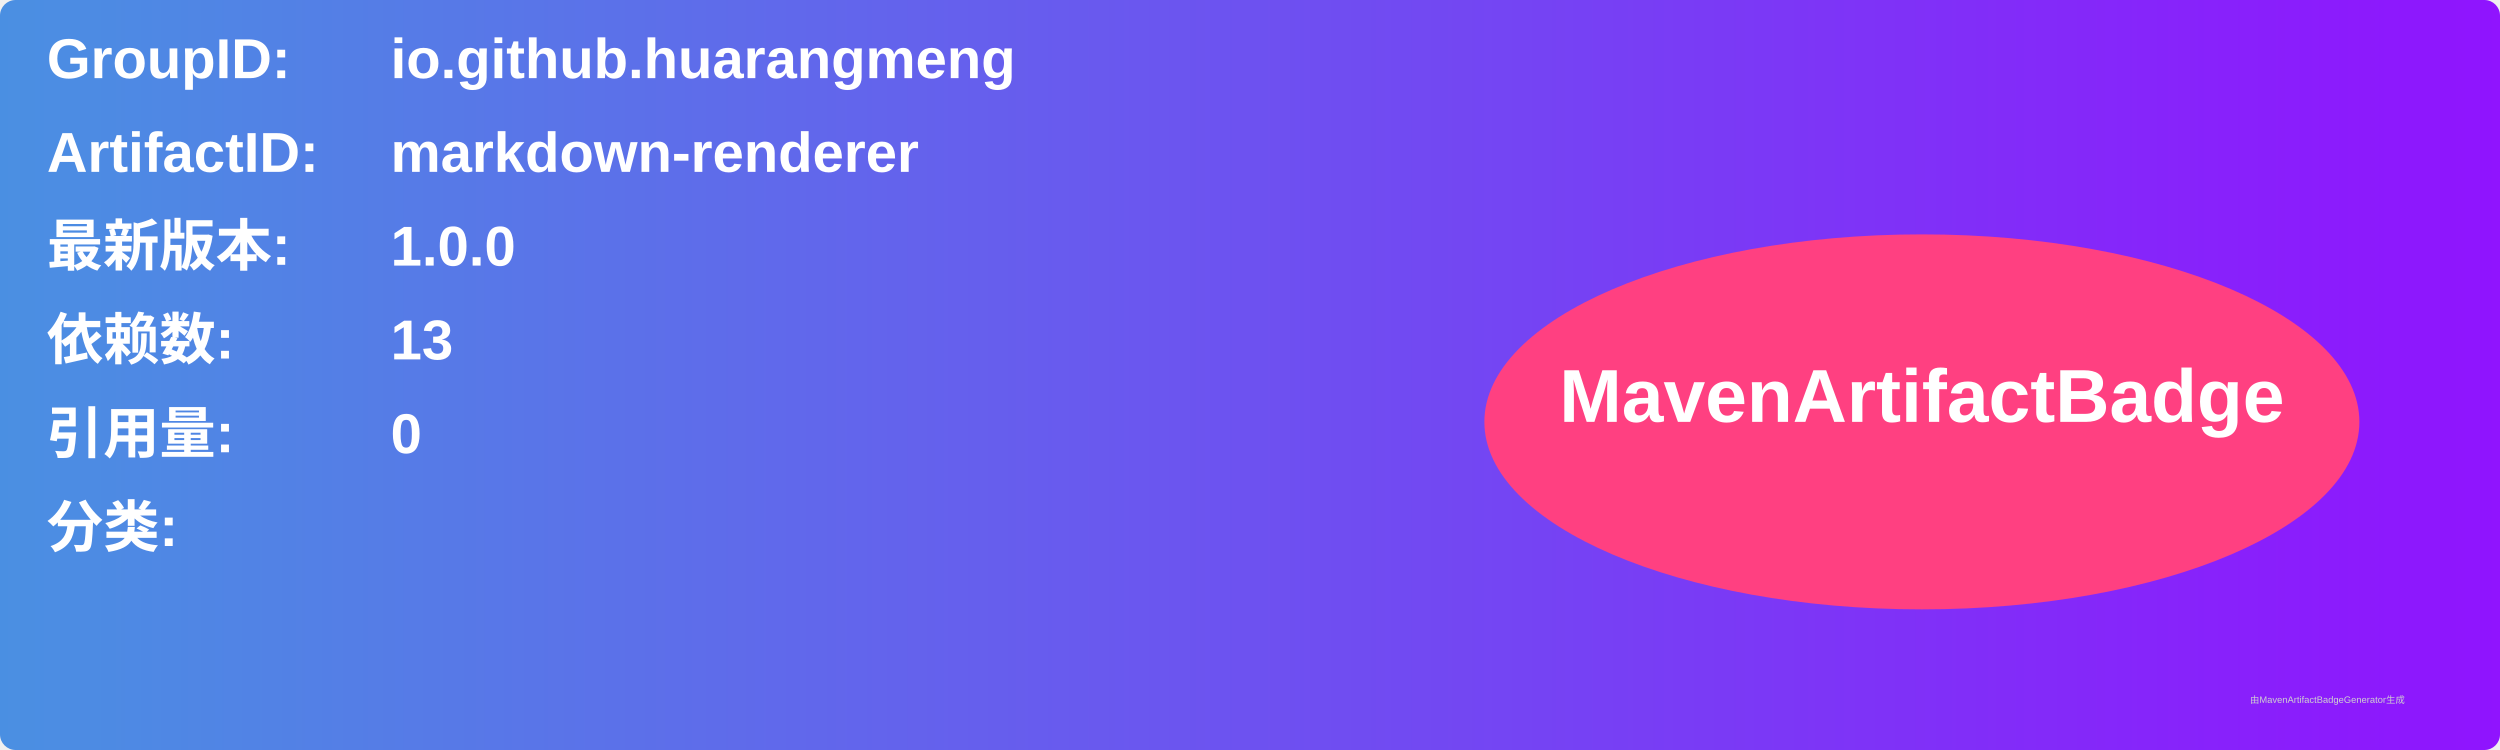
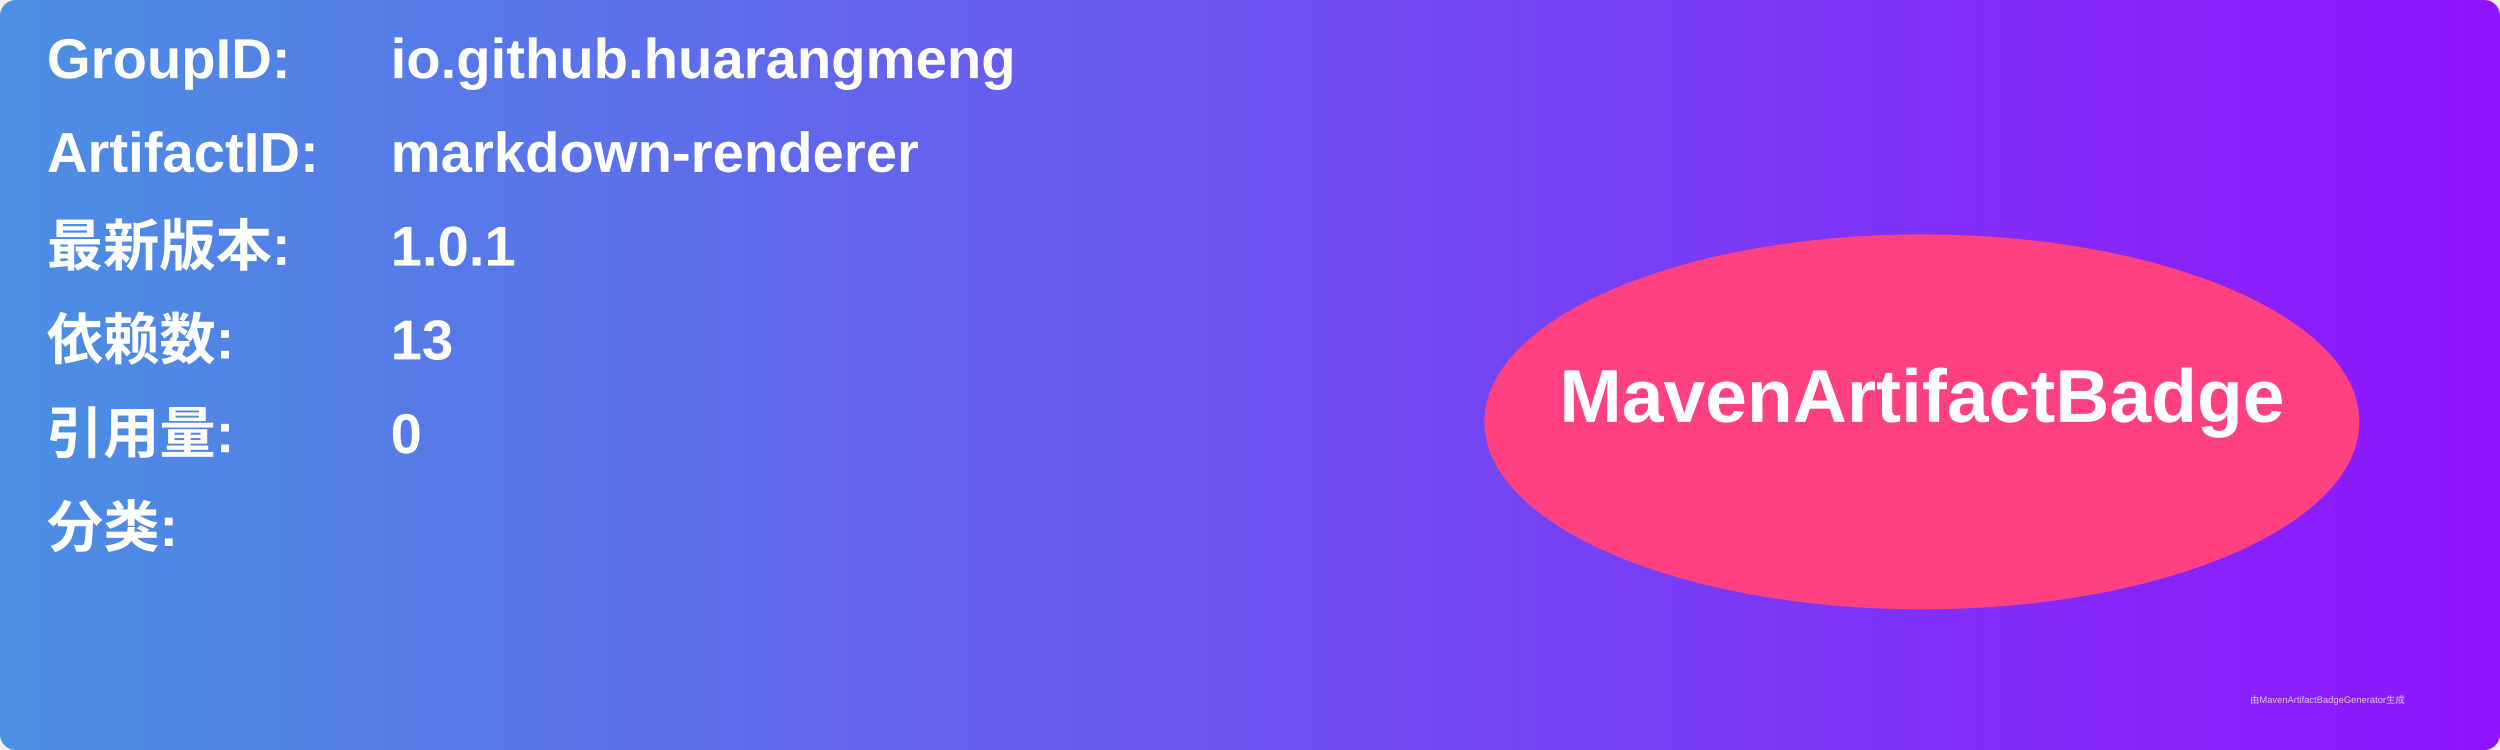
<svg xmlns="http://www.w3.org/2000/svg" width="800" height="240" viewBox="0 0 800 240">
  <linearGradient id="grad" x1="0%" y1="0%" x2="100%" y2="0%">
    <stop offset="0%" stop-color="#4a90e2" />
    <stop offset="100%" stop-color="#9013fe" />
  </linearGradient>
  <rect width="100%" height="100%" rx="5" ry="5" fill="url(#grad)" />
  <g transform="translate(15, 15)">
    <text x="0" y="10" font-family="Arial" font-size="18" fill="white" font-weight="bold" width="260">GroupID:</text>
    <text x="110" y="10" font-family="Arial" font-size="18" fill="white" font-weight="bold" width="460">io.github.huarangmeng</text>
    <text x="0" y="40" font-family="Arial" font-size="18" fill="white" font-weight="bold" width="260">ArtifactID:</text>
    <text x="110" y="40" font-family="Arial" font-size="18" fill="white" font-weight="bold" width="460">markdown-renderer</text>
    <text x="0" y="70" font-family="Arial" font-size="18" fill="white" font-weight="bold">最新版本:</text>
    <text x="110" y="70" font-family="Arial" font-size="18" fill="white" font-weight="bold">
-       <tspan font-weight="bold">1.0.0</tspan>
+       <tspan font-weight="bold">1.0.1</tspan>
    </text>
    <text x="0" y="100" font-family="Arial" font-size="18" fill="white" font-weight="bold">依赖数: </text>
    <text x="110" y="100" font-family="Arial" font-size="18" fill="white">
      <tspan font-weight="bold">13</tspan>
    </text>
    <text x="0" y="130" font-family="Arial" font-size="18" fill="white" font-weight="bold">引用量: </text>
    <text x="110" y="130" font-family="Arial" font-size="18" fill="white">
      <tspan font-weight="bold">0</tspan>
    </text>
    <text x="0" y="160" font-family="Arial" font-size="18" fill="white" font-weight="bold">分类:</text>
    <text x="10" y="190" font-family="Arial" font-size="10" fill="white">
      <tspan font-weight="bold" />
    </text>
    <ellipse cx="600" cy="120" rx="140" ry="60" fill="#ff4081" />
    <text x="600" y="120" text-anchor="middle" font-family="Arial" font-size="24" fill="white" font-weight="bold">MavenArtifactBadge</text>
  </g>
  <text x="720" y="225" font-family="Arial" font-size="3" fill="#d0d0d0">由MavenArtifactBadgeGenerator生成</text>
</svg>
